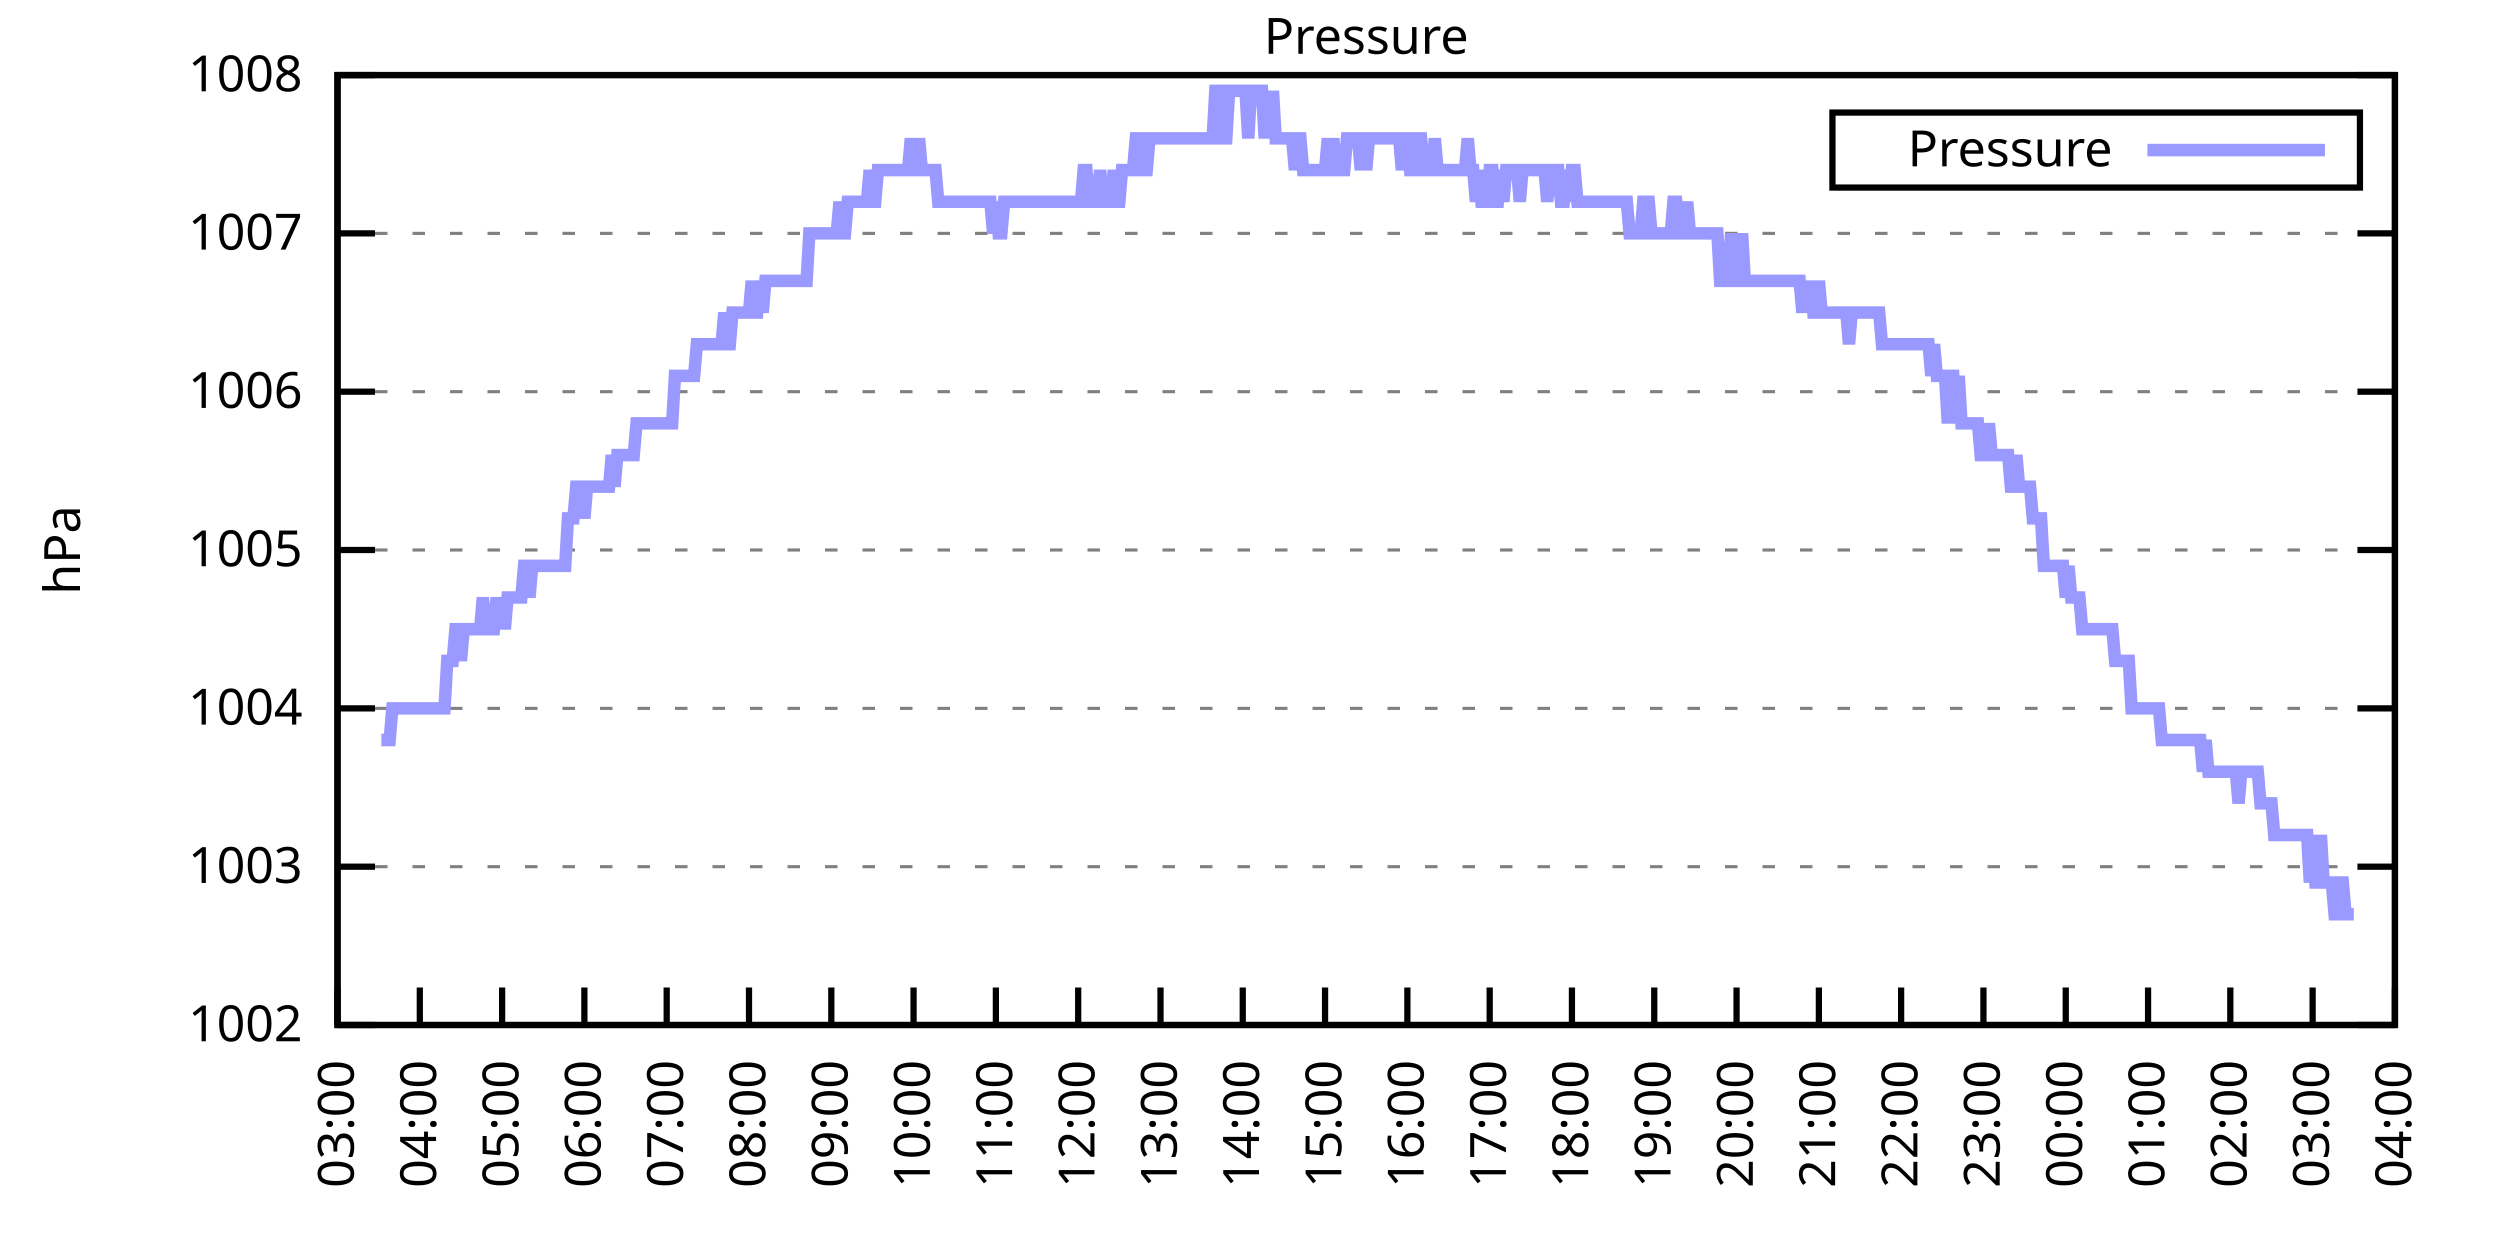
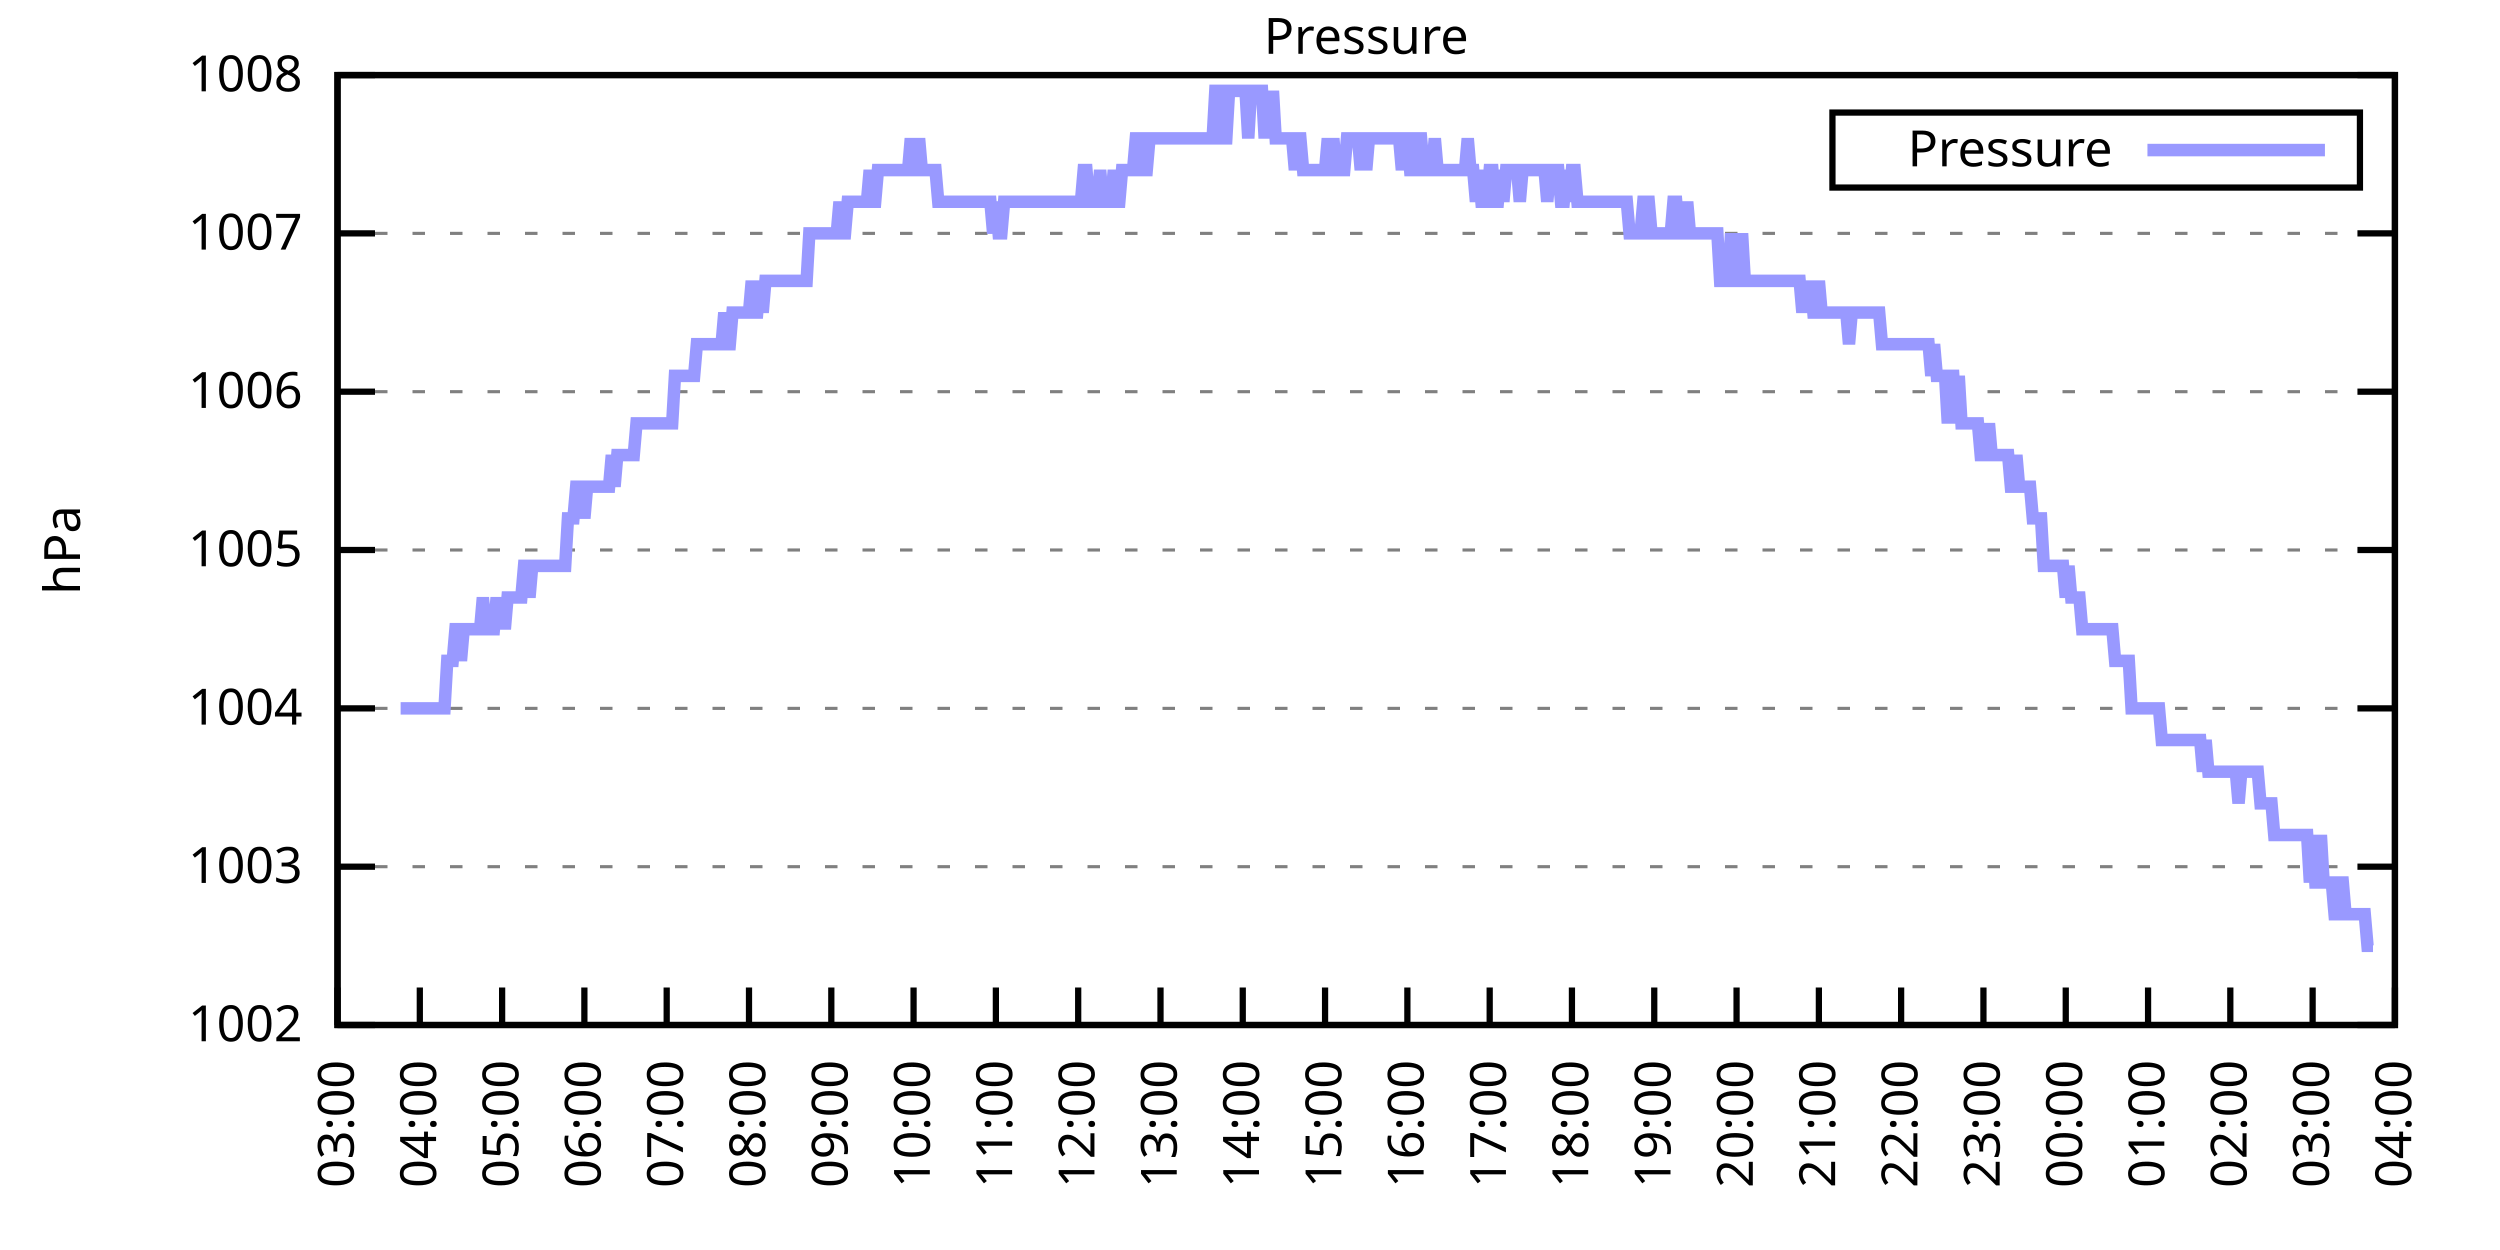
<svg xmlns="http://www.w3.org/2000/svg" xmlns:xlink="http://www.w3.org/1999/xlink" width="400" height="200" viewBox="0 0 400 200">
  <g id="gnuplot_canvas">
    <rect x="0" y="0" width="400" height="200" fill="none" />
    <defs>
      <circle id="gpDot" r="0.5" stroke-width="0.5" stroke="currentColor" />
      <path id="gpPt0" stroke-width="0.333" stroke="currentColor" d="M-1,0 h2 M0,-1 v2" />
      <path id="gpPt1" stroke-width="0.333" stroke="currentColor" d="M-1,-1 L1,1 M1,-1 L-1,1" />
      <path id="gpPt2" stroke-width="0.333" stroke="currentColor" d="M-1,0 L1,0 M0,-1 L0,1 M-1,-1 L1,1 M-1,1 L1,-1" />
      <rect id="gpPt3" stroke-width="0.333" stroke="currentColor" x="-1" y="-1" width="2" height="2" />
      <rect id="gpPt4" stroke-width="0.333" stroke="currentColor" fill="currentColor" x="-1" y="-1" width="2" height="2" />
      <circle id="gpPt5" stroke-width="0.333" stroke="currentColor" cx="0" cy="0" r="1" />
      <use xlink:href="#gpPt5" id="gpPt6" fill="currentColor" stroke="none" />
      <path id="gpPt7" stroke-width="0.333" stroke="currentColor" d="M0,-1.33 L-1.33,0.67 L1.33,0.67 z" />
      <use xlink:href="#gpPt7" id="gpPt8" fill="currentColor" stroke="none" />
      <use xlink:href="#gpPt7" id="gpPt9" stroke="currentColor" transform="rotate(180)" />
      <use xlink:href="#gpPt9" id="gpPt10" fill="currentColor" stroke="none" />
      <use xlink:href="#gpPt3" id="gpPt11" stroke="currentColor" transform="rotate(45)" />
      <use xlink:href="#gpPt11" id="gpPt12" fill="currentColor" stroke="none" />
      <path id="gpPt13" stroke-width="0.333" stroke="currentColor" d="M0,1.330 L1.265,0.411 L0.782,-1.067 L-0.782,-1.076 L-1.265,0.411 z" />
      <use xlink:href="#gpPt13" id="gpPt14" fill="currentColor" stroke="none" />
      <filter id="textbox" filterUnits="objectBoundingBox" x="0" y="0" height="1" width="1">
        <feFlood flood-color="white" flood-opacity="1" result="bgnd" />
        <feComposite in="SourceGraphic" in2="bgnd" operator="atop" />
      </filter>
      <filter id="greybox" filterUnits="objectBoundingBox" x="0" y="0" height="1" width="1">
        <feFlood flood-color="lightgrey" flood-opacity="1" result="grey" />
        <feComposite in="SourceGraphic" in2="grey" operator="atop" />
      </filter>
    </defs>
    <g fill="none" color="white" stroke="currentColor" stroke-width="1.00" stroke-linecap="butt" stroke-linejoin="miter">
</g>
    <g fill="none" color="black" stroke="currentColor" stroke-width="1.00" stroke-linecap="butt" stroke-linejoin="miter">
      <g stroke="none" shape-rendering="crispEdges">
        <polygon fill="rgb(255, 255, 255)" points="54.00,164.00 383.18,164.00 383.18,12.02 54.00,12.02 " />
      </g>
    </g>
    <g fill="none" color="black" stroke="currentColor" stroke-width="1.00" stroke-linecap="butt" stroke-linejoin="miter">
</g>
    <g fill="none" color="black" stroke="black" stroke-width="0.50" stroke-linecap="butt" stroke-linejoin="miter">
</g>
    <g fill="none" color="gray" stroke="currentColor" stroke-width="0.50" stroke-linecap="butt" stroke-linejoin="miter">
      <path stroke="gray" stroke-dasharray="2,4" class="gridline" d="M54.00,164.00 L383.19,164.00  " />
    </g>
    <g fill="none" color="gray" stroke="gray" stroke-width="1.00" stroke-linecap="butt" stroke-linejoin="miter">
</g>
    <g fill="none" color="black" stroke="currentColor" stroke-width="1.00" stroke-linecap="butt" stroke-linejoin="miter">
      <path stroke="black" d="M54.00,164.00 L60.00,164.00 M383.19,164.00 L377.19,164.00  " />
      <g transform="translate(48.40,166.60)" stroke="none" fill="black" font-family="Sans" font-size="8.00" text-anchor="end">
        <text>
          <tspan font-family="Sans"> 1002</tspan>
        </text>
      </g>
    </g>
    <g fill="none" color="black" stroke="currentColor" stroke-width="1.00" stroke-linecap="butt" stroke-linejoin="miter">
</g>
    <g fill="none" color="black" stroke="black" stroke-width="0.50" stroke-linecap="butt" stroke-linejoin="miter">
</g>
    <g fill="none" color="gray" stroke="currentColor" stroke-width="0.50" stroke-linecap="butt" stroke-linejoin="miter">
      <path stroke="gray" stroke-dasharray="2,4" class="gridline" d="M54.00,138.67 L383.19,138.67  " />
    </g>
    <g fill="none" color="gray" stroke="gray" stroke-width="1.00" stroke-linecap="butt" stroke-linejoin="miter">
</g>
    <g fill="none" color="black" stroke="currentColor" stroke-width="1.00" stroke-linecap="butt" stroke-linejoin="miter">
      <path stroke="black" d="M54.00,138.67 L60.00,138.67 M383.19,138.67 L377.19,138.67  " />
      <g transform="translate(48.40,141.27)" stroke="none" fill="black" font-family="Sans" font-size="8.00" text-anchor="end">
        <text>
          <tspan font-family="Sans"> 1003</tspan>
        </text>
      </g>
    </g>
    <g fill="none" color="black" stroke="currentColor" stroke-width="1.00" stroke-linecap="butt" stroke-linejoin="miter">
</g>
    <g fill="none" color="black" stroke="black" stroke-width="0.50" stroke-linecap="butt" stroke-linejoin="miter">
</g>
    <g fill="none" color="gray" stroke="currentColor" stroke-width="0.50" stroke-linecap="butt" stroke-linejoin="miter">
      <path stroke="gray" stroke-dasharray="2,4" class="gridline" d="M54.00,113.34 L383.19,113.34  " />
    </g>
    <g fill="none" color="gray" stroke="gray" stroke-width="1.00" stroke-linecap="butt" stroke-linejoin="miter">
</g>
    <g fill="none" color="black" stroke="currentColor" stroke-width="1.00" stroke-linecap="butt" stroke-linejoin="miter">
      <path stroke="black" d="M54.00,113.34 L60.00,113.34 M383.19,113.34 L377.19,113.34  " />
      <g transform="translate(48.40,115.94)" stroke="none" fill="black" font-family="Sans" font-size="8.00" text-anchor="end">
        <text>
          <tspan font-family="Sans"> 1004</tspan>
        </text>
      </g>
    </g>
    <g fill="none" color="black" stroke="currentColor" stroke-width="1.00" stroke-linecap="butt" stroke-linejoin="miter">
</g>
    <g fill="none" color="black" stroke="black" stroke-width="0.50" stroke-linecap="butt" stroke-linejoin="miter">
</g>
    <g fill="none" color="gray" stroke="currentColor" stroke-width="0.50" stroke-linecap="butt" stroke-linejoin="miter">
      <path stroke="gray" stroke-dasharray="2,4" class="gridline" d="M54.00,88.00 L383.19,88.00  " />
    </g>
    <g fill="none" color="gray" stroke="gray" stroke-width="1.00" stroke-linecap="butt" stroke-linejoin="miter">
</g>
    <g fill="none" color="black" stroke="currentColor" stroke-width="1.00" stroke-linecap="butt" stroke-linejoin="miter">
      <path stroke="black" d="M54.00,88.00 L60.00,88.00 M383.19,88.00 L377.19,88.00  " />
      <g transform="translate(48.40,90.60)" stroke="none" fill="black" font-family="Sans" font-size="8.00" text-anchor="end">
        <text>
          <tspan font-family="Sans"> 1005</tspan>
        </text>
      </g>
    </g>
    <g fill="none" color="black" stroke="currentColor" stroke-width="1.00" stroke-linecap="butt" stroke-linejoin="miter">
</g>
    <g fill="none" color="black" stroke="black" stroke-width="0.50" stroke-linecap="butt" stroke-linejoin="miter">
</g>
    <g fill="none" color="gray" stroke="currentColor" stroke-width="0.50" stroke-linecap="butt" stroke-linejoin="miter">
      <path stroke="gray" stroke-dasharray="2,4" class="gridline" d="M54.00,62.67 L383.19,62.67  " />
    </g>
    <g fill="none" color="gray" stroke="gray" stroke-width="1.00" stroke-linecap="butt" stroke-linejoin="miter">
</g>
    <g fill="none" color="black" stroke="currentColor" stroke-width="1.00" stroke-linecap="butt" stroke-linejoin="miter">
      <path stroke="black" d="M54.00,62.67 L60.00,62.67 M383.19,62.67 L377.19,62.67  " />
      <g transform="translate(48.40,65.27)" stroke="none" fill="black" font-family="Sans" font-size="8.00" text-anchor="end">
        <text>
          <tspan font-family="Sans"> 1006</tspan>
        </text>
      </g>
    </g>
    <g fill="none" color="black" stroke="currentColor" stroke-width="1.00" stroke-linecap="butt" stroke-linejoin="miter">
</g>
    <g fill="none" color="black" stroke="black" stroke-width="0.50" stroke-linecap="butt" stroke-linejoin="miter">
</g>
    <g fill="none" color="gray" stroke="currentColor" stroke-width="0.50" stroke-linecap="butt" stroke-linejoin="miter">
      <path stroke="gray" stroke-dasharray="2,4" class="gridline" d="M54.00,37.34 L383.19,37.34  " />
    </g>
    <g fill="none" color="gray" stroke="gray" stroke-width="1.00" stroke-linecap="butt" stroke-linejoin="miter">
</g>
    <g fill="none" color="black" stroke="currentColor" stroke-width="1.00" stroke-linecap="butt" stroke-linejoin="miter">
      <path stroke="black" d="M54.00,37.34 L60.00,37.34 M383.19,37.34 L377.19,37.34  " />
      <g transform="translate(48.40,39.94)" stroke="none" fill="black" font-family="Sans" font-size="8.00" text-anchor="end">
        <text>
          <tspan font-family="Sans"> 1007</tspan>
        </text>
      </g>
    </g>
    <g fill="none" color="black" stroke="currentColor" stroke-width="1.00" stroke-linecap="butt" stroke-linejoin="miter">
</g>
    <g fill="none" color="black" stroke="black" stroke-width="0.50" stroke-linecap="butt" stroke-linejoin="miter">
</g>
    <g fill="none" color="gray" stroke="currentColor" stroke-width="0.50" stroke-linecap="butt" stroke-linejoin="miter">
      <path stroke="gray" stroke-dasharray="2,4" class="gridline" d="M54.00,12.01 L383.19,12.01  " />
    </g>
    <g fill="none" color="gray" stroke="gray" stroke-width="1.00" stroke-linecap="butt" stroke-linejoin="miter">
</g>
    <g fill="none" color="black" stroke="currentColor" stroke-width="1.00" stroke-linecap="butt" stroke-linejoin="miter">
      <path stroke="black" d="M54.00,12.01 L60.00,12.01 M383.19,12.01 L377.19,12.01  " />
      <g transform="translate(48.40,14.61)" stroke="none" fill="black" font-family="Sans" font-size="8.00" text-anchor="end">
        <text>
          <tspan font-family="Sans"> 1008</tspan>
        </text>
      </g>
    </g>
    <g fill="none" color="black" stroke="currentColor" stroke-width="1.00" stroke-linecap="butt" stroke-linejoin="miter">
      <path stroke="black" d="M54.00,164.00 L54.00,158.00  " />
      <g transform="translate(56.60,169.60) rotate(270.00)" stroke="none" fill="black" font-family="Sans" font-size="8.00" text-anchor="end">
        <text>
          <tspan font-family="Sans">03:00</tspan>
        </text>
      </g>
    </g>
    <g fill="none" color="black" stroke="currentColor" stroke-width="1.00" stroke-linecap="butt" stroke-linejoin="miter">
      <path stroke="black" d="M67.17,164.00 L67.17,158.00  " />
      <g transform="translate(69.77,169.60) rotate(270.00)" stroke="none" fill="black" font-family="Sans" font-size="8.00" text-anchor="end">
        <text>
          <tspan font-family="Sans">04:00</tspan>
        </text>
      </g>
    </g>
    <g fill="none" color="black" stroke="currentColor" stroke-width="1.00" stroke-linecap="butt" stroke-linejoin="miter">
      <path stroke="black" d="M80.34,164.00 L80.34,158.00  " />
      <g transform="translate(82.94,169.60) rotate(270.00)" stroke="none" fill="black" font-family="Sans" font-size="8.00" text-anchor="end">
        <text>
          <tspan font-family="Sans">05:00</tspan>
        </text>
      </g>
    </g>
    <g fill="none" color="black" stroke="currentColor" stroke-width="1.00" stroke-linecap="butt" stroke-linejoin="miter">
      <path stroke="black" d="M93.50,164.00 L93.50,158.00  " />
      <g transform="translate(96.10,169.60) rotate(270.00)" stroke="none" fill="black" font-family="Sans" font-size="8.00" text-anchor="end">
        <text>
          <tspan font-family="Sans">06:00</tspan>
        </text>
      </g>
    </g>
    <g fill="none" color="black" stroke="currentColor" stroke-width="1.00" stroke-linecap="butt" stroke-linejoin="miter">
      <path stroke="black" d="M106.67,164.00 L106.67,158.00  " />
      <g transform="translate(109.27,169.60) rotate(270.00)" stroke="none" fill="black" font-family="Sans" font-size="8.00" text-anchor="end">
        <text>
          <tspan font-family="Sans">07:00</tspan>
        </text>
      </g>
    </g>
    <g fill="none" color="black" stroke="currentColor" stroke-width="1.00" stroke-linecap="butt" stroke-linejoin="miter">
      <path stroke="black" d="M119.84,164.00 L119.84,158.00  " />
      <g transform="translate(122.44,169.60) rotate(270.00)" stroke="none" fill="black" font-family="Sans" font-size="8.00" text-anchor="end">
        <text>
          <tspan font-family="Sans">08:00</tspan>
        </text>
      </g>
    </g>
    <g fill="none" color="black" stroke="currentColor" stroke-width="1.00" stroke-linecap="butt" stroke-linejoin="miter">
      <path stroke="black" d="M133.01,164.00 L133.01,158.00  " />
      <g transform="translate(135.61,169.60) rotate(270.00)" stroke="none" fill="black" font-family="Sans" font-size="8.00" text-anchor="end">
        <text>
          <tspan font-family="Sans">09:00</tspan>
        </text>
      </g>
    </g>
    <g fill="none" color="black" stroke="currentColor" stroke-width="1.00" stroke-linecap="butt" stroke-linejoin="miter">
      <path stroke="black" d="M146.17,164.00 L146.17,158.00  " />
      <g transform="translate(148.77,169.60) rotate(270.00)" stroke="none" fill="black" font-family="Sans" font-size="8.00" text-anchor="end">
        <text>
          <tspan font-family="Sans">10:00</tspan>
        </text>
      </g>
    </g>
    <g fill="none" color="black" stroke="currentColor" stroke-width="1.00" stroke-linecap="butt" stroke-linejoin="miter">
      <path stroke="black" d="M159.34,164.00 L159.34,158.00  " />
      <g transform="translate(161.94,169.60) rotate(270.00)" stroke="none" fill="black" font-family="Sans" font-size="8.00" text-anchor="end">
        <text>
          <tspan font-family="Sans">11:00</tspan>
        </text>
      </g>
    </g>
    <g fill="none" color="black" stroke="currentColor" stroke-width="1.00" stroke-linecap="butt" stroke-linejoin="miter">
      <path stroke="black" d="M172.51,164.00 L172.51,158.00  " />
      <g transform="translate(175.11,169.60) rotate(270.00)" stroke="none" fill="black" font-family="Sans" font-size="8.00" text-anchor="end">
        <text>
          <tspan font-family="Sans">12:00</tspan>
        </text>
      </g>
    </g>
    <g fill="none" color="black" stroke="currentColor" stroke-width="1.00" stroke-linecap="butt" stroke-linejoin="miter">
      <path stroke="black" d="M185.68,164.00 L185.68,158.00  " />
      <g transform="translate(188.28,169.60) rotate(270.00)" stroke="none" fill="black" font-family="Sans" font-size="8.00" text-anchor="end">
        <text>
          <tspan font-family="Sans">13:00</tspan>
        </text>
      </g>
    </g>
    <g fill="none" color="black" stroke="currentColor" stroke-width="1.00" stroke-linecap="butt" stroke-linejoin="miter">
      <path stroke="black" d="M198.84,164.00 L198.84,158.00  " />
      <g transform="translate(201.44,169.60) rotate(270.00)" stroke="none" fill="black" font-family="Sans" font-size="8.00" text-anchor="end">
        <text>
          <tspan font-family="Sans">14:00</tspan>
        </text>
      </g>
    </g>
    <g fill="none" color="black" stroke="currentColor" stroke-width="1.00" stroke-linecap="butt" stroke-linejoin="miter">
      <path stroke="black" d="M212.01,164.00 L212.01,158.00  " />
      <g transform="translate(214.61,169.60) rotate(270.00)" stroke="none" fill="black" font-family="Sans" font-size="8.00" text-anchor="end">
        <text>
          <tspan font-family="Sans">15:00</tspan>
        </text>
      </g>
    </g>
    <g fill="none" color="black" stroke="currentColor" stroke-width="1.00" stroke-linecap="butt" stroke-linejoin="miter">
      <path stroke="black" d="M225.18,164.00 L225.18,158.00  " />
      <g transform="translate(227.78,169.60) rotate(270.00)" stroke="none" fill="black" font-family="Sans" font-size="8.00" text-anchor="end">
        <text>
          <tspan font-family="Sans">16:00</tspan>
        </text>
      </g>
    </g>
    <g fill="none" color="black" stroke="currentColor" stroke-width="1.00" stroke-linecap="butt" stroke-linejoin="miter">
      <path stroke="black" d="M238.35,164.00 L238.35,158.00  " />
      <g transform="translate(240.95,169.60) rotate(270.00)" stroke="none" fill="black" font-family="Sans" font-size="8.00" text-anchor="end">
        <text>
          <tspan font-family="Sans">17:00</tspan>
        </text>
      </g>
    </g>
    <g fill="none" color="black" stroke="currentColor" stroke-width="1.00" stroke-linecap="butt" stroke-linejoin="miter">
      <path stroke="black" d="M251.51,164.00 L251.51,158.00  " />
      <g transform="translate(254.11,169.60) rotate(270.00)" stroke="none" fill="black" font-family="Sans" font-size="8.00" text-anchor="end">
        <text>
          <tspan font-family="Sans">18:00</tspan>
        </text>
      </g>
    </g>
    <g fill="none" color="black" stroke="currentColor" stroke-width="1.00" stroke-linecap="butt" stroke-linejoin="miter">
      <path stroke="black" d="M264.68,164.00 L264.68,158.00  " />
      <g transform="translate(267.28,169.60) rotate(270.00)" stroke="none" fill="black" font-family="Sans" font-size="8.00" text-anchor="end">
        <text>
          <tspan font-family="Sans">19:00</tspan>
        </text>
      </g>
    </g>
    <g fill="none" color="black" stroke="currentColor" stroke-width="1.00" stroke-linecap="butt" stroke-linejoin="miter">
      <path stroke="black" d="M277.85,164.00 L277.85,158.00  " />
      <g transform="translate(280.45,169.60) rotate(270.00)" stroke="none" fill="black" font-family="Sans" font-size="8.00" text-anchor="end">
        <text>
          <tspan font-family="Sans">20:00</tspan>
        </text>
      </g>
    </g>
    <g fill="none" color="black" stroke="currentColor" stroke-width="1.00" stroke-linecap="butt" stroke-linejoin="miter">
      <path stroke="black" d="M291.02,164.00 L291.02,158.00  " />
      <g transform="translate(293.62,169.60) rotate(270.00)" stroke="none" fill="black" font-family="Sans" font-size="8.00" text-anchor="end">
        <text>
          <tspan font-family="Sans">21:00</tspan>
        </text>
      </g>
    </g>
    <g fill="none" color="black" stroke="currentColor" stroke-width="1.00" stroke-linecap="butt" stroke-linejoin="miter">
      <path stroke="black" d="M304.18,164.00 L304.18,158.00  " />
      <g transform="translate(306.78,169.60) rotate(270.00)" stroke="none" fill="black" font-family="Sans" font-size="8.00" text-anchor="end">
        <text>
          <tspan font-family="Sans">22:00</tspan>
        </text>
      </g>
    </g>
    <g fill="none" color="black" stroke="currentColor" stroke-width="1.00" stroke-linecap="butt" stroke-linejoin="miter">
      <path stroke="black" d="M317.35,164.00 L317.35,158.00  " />
      <g transform="translate(319.95,169.60) rotate(270.00)" stroke="none" fill="black" font-family="Sans" font-size="8.00" text-anchor="end">
        <text>
          <tspan font-family="Sans">23:00</tspan>
        </text>
      </g>
    </g>
    <g fill="none" color="black" stroke="currentColor" stroke-width="1.00" stroke-linecap="butt" stroke-linejoin="miter">
      <path stroke="black" d="M330.52,164.00 L330.52,158.00  " />
      <g transform="translate(333.12,169.60) rotate(270.00)" stroke="none" fill="black" font-family="Sans" font-size="8.00" text-anchor="end">
        <text>
          <tspan font-family="Sans">00:00</tspan>
        </text>
      </g>
    </g>
    <g fill="none" color="black" stroke="currentColor" stroke-width="1.00" stroke-linecap="butt" stroke-linejoin="miter">
      <path stroke="black" d="M343.69,164.00 L343.69,158.00  " />
      <g transform="translate(346.29,169.60) rotate(270.00)" stroke="none" fill="black" font-family="Sans" font-size="8.00" text-anchor="end">
        <text>
          <tspan font-family="Sans">01:00</tspan>
        </text>
      </g>
    </g>
    <g fill="none" color="black" stroke="currentColor" stroke-width="1.00" stroke-linecap="butt" stroke-linejoin="miter">
      <path stroke="black" d="M356.85,164.00 L356.85,158.00  " />
      <g transform="translate(359.45,169.60) rotate(270.00)" stroke="none" fill="black" font-family="Sans" font-size="8.00" text-anchor="end">
        <text>
          <tspan font-family="Sans">02:00</tspan>
        </text>
      </g>
    </g>
    <g fill="none" color="black" stroke="currentColor" stroke-width="1.00" stroke-linecap="butt" stroke-linejoin="miter">
      <path stroke="black" d="M370.02,164.00 L370.02,158.00  " />
      <g transform="translate(372.62,169.60) rotate(270.00)" stroke="none" fill="black" font-family="Sans" font-size="8.00" text-anchor="end">
        <text>
          <tspan font-family="Sans">03:00</tspan>
        </text>
      </g>
    </g>
    <g fill="none" color="black" stroke="currentColor" stroke-width="1.00" stroke-linecap="butt" stroke-linejoin="miter">
      <path stroke="black" d="M383.19,164.00 L383.19,158.00  " />
      <g transform="translate(385.79,169.60) rotate(270.00)" stroke="none" fill="black" font-family="Sans" font-size="8.00" text-anchor="end">
        <text>
          <tspan font-family="Sans">04:00</tspan>
        </text>
      </g>
    </g>
    <g fill="none" color="black" stroke="currentColor" stroke-width="1.00" stroke-linecap="butt" stroke-linejoin="miter">
</g>
    <g fill="none" color="black" stroke="currentColor" stroke-width="1.00" stroke-linecap="butt" stroke-linejoin="miter">
      <path stroke="black" d="M54.00,12.01 L54.00,164.00 L383.19,164.00 L383.19,12.01 L54.00,12.01 Z  " />
    </g>
    <g fill="none" color="black" stroke="currentColor" stroke-width="1.00" stroke-linecap="butt" stroke-linejoin="miter">
</g>
    <g fill="none" color="black" stroke="currentColor" stroke-width="1.00" stroke-linecap="butt" stroke-linejoin="miter">
      <path stroke="black" d="M293.19,30.01 L293.19,18.01 L377.59,18.01 L377.59,30.01 L293.19,30.01 Z  " />
    </g>
    <g id="Pressure_plot_1">
      <g fill="none" color="white" stroke="black" stroke-width="2.00" stroke-linecap="butt" stroke-linejoin="miter">
</g>
      <g fill="none" color="black" stroke="currentColor" stroke-width="2.00" stroke-linecap="butt" stroke-linejoin="miter">
        <g transform="translate(337.99,26.61)" stroke="none" fill="black" font-family="Sans" font-size="8.00" text-anchor="end">
          <text>
            <tspan font-family="Sans">Pressure</tspan>
          </text>
        </g>
      </g>
      <g fill="none" color="black" stroke="currentColor" stroke-width="2.00" stroke-linecap="butt" stroke-linejoin="miter">
-         <path stroke="rgb(153, 153, 255)" d="M343.59,24.01 L371.99,24.01 M61.02,118.40 L61.46,118.40 L61.90,118.40 L62.34,118.40 L62.78,113.34 L63.22,113.34   L63.66,113.34 L64.10,113.34 L64.53,113.34 L64.97,113.34 L65.41,113.34 L65.85,113.34 L66.29,113.34 L66.73,113.34   L67.17,113.34 L67.61,113.34 L68.05,113.34 L68.48,113.34 L68.92,113.34 L69.36,113.34 L69.80,113.34 L70.24,113.34   L70.68,113.34 L71.12,113.34 L71.56,105.74 L72.00,105.74 L72.43,105.74 L72.87,100.67 L73.31,100.67 L73.75,105.74   L74.19,100.67 L74.63,100.67 L75.07,100.67 L75.51,100.67 L75.95,100.67 L76.38,100.67 L76.82,100.67 L77.26,95.60   L77.70,100.67 L78.14,100.67 L78.58,100.67 L79.02,100.67 L79.46,95.60 L79.90,100.67 L80.34,95.60 L80.77,100.67   L81.21,95.60 L81.65,95.60 L82.09,95.60 L82.53,95.60 L82.97,95.60 L83.41,95.60 L83.85,90.54 L84.29,90.54   L84.72,95.60 L85.16,90.54 L85.60,90.54 L86.04,90.54 L86.48,90.54 L86.92,90.54 L87.36,90.54 L87.80,90.54   L88.24,90.54 L88.67,90.54 L89.11,90.54 L89.55,90.54 L89.99,90.54 L90.43,90.54 L90.87,82.94 L91.31,82.94   L91.75,82.94 L92.19,77.87 L92.62,77.87 L93.06,77.87 L93.50,82.94 L93.94,77.87 L94.38,77.87 L94.82,77.87   L95.26,77.87 L95.70,77.87 L96.14,77.87 L96.58,77.87 L97.01,77.87 L97.45,77.87 L97.89,72.81 L98.33,77.87   L98.77,72.81 L99.21,72.81 L99.65,72.81 L100.09,72.81 L100.53,72.81 L100.96,72.81 L101.40,72.81 L101.84,67.74   L102.28,67.74 L102.72,67.74 L103.16,67.74 L103.60,67.74 L104.04,67.74 L104.48,67.74 L104.91,67.74 L105.35,67.74   L105.79,67.74 L106.23,67.74 L106.67,67.74 L107.11,67.74 L107.55,67.74 L107.99,60.14 L108.43,60.14 L108.87,60.14   L109.30,60.14 L109.74,60.14 L110.18,60.14 L110.62,60.14 L111.06,60.14 L111.50,55.07 L111.94,55.07 L112.38,55.07   L112.82,55.07 L113.25,55.07 L113.69,55.07 L114.13,55.07 L114.57,55.07 L115.01,55.07 L115.45,55.07 L115.89,50.01   L116.33,55.07 L116.77,55.07 L117.20,50.01 L117.64,50.01 L118.08,50.01 L118.52,50.01 L118.96,50.01 L119.40,50.01   L119.84,50.01 L120.28,44.94 L120.72,50.01 L121.15,50.01 L121.59,44.94 L122.03,50.01 L122.47,44.94 L122.91,44.94   L123.35,44.94 L123.79,44.94 L124.23,44.94 L124.67,44.94 L125.11,44.94 L125.54,44.94 L125.98,44.94 L126.42,44.94   L126.86,44.94 L127.30,44.94 L127.74,44.94 L128.18,44.94 L128.62,44.94 L129.06,44.94 L129.49,37.34 L129.93,37.34   L130.37,37.34 L130.81,37.34 L131.25,37.34 L131.69,37.34 L132.13,37.34 L132.57,37.34 L133.01,37.34 L133.44,37.34   L133.88,37.34 L134.32,32.28 L134.76,37.34 L135.20,37.34 L135.64,32.28 L136.08,32.28 L136.52,32.28 L136.96,32.28   L137.39,32.28 L137.83,32.28 L138.27,32.28 L138.71,32.28 L139.15,27.21 L139.59,32.28 L140.03,32.28 L140.47,27.21   L140.91,27.21 L141.35,27.21 L141.78,27.21 L142.22,27.21 L142.66,27.21 L143.10,27.21 L143.54,27.21 L143.98,27.21   L144.42,27.21 L144.86,27.21 L145.30,27.21 L145.73,22.14 L146.17,27.21 L146.61,27.21 L147.05,22.14 L147.49,27.21   L147.93,27.21 L148.37,27.21 L148.81,27.21 L149.25,27.21 L149.68,27.21 L150.12,32.28 L150.56,32.28 L151.00,32.28   L151.44,32.28 L151.88,32.28 L152.32,32.28 L152.76,32.28 L153.20,32.28 L153.63,32.28 L154.07,32.28 L154.51,32.28   L154.95,32.28 L155.39,32.28 L155.83,32.28 L156.27,32.28 L156.71,32.28 L157.15,32.28 L157.59,32.28 L158.02,32.28   L158.46,32.28 L158.90,37.34 L159.34,32.28 L159.78,37.34 L160.22,37.34 L160.66,32.28 L161.10,32.28 L161.54,32.28   L161.97,32.28 L162.41,32.28 L162.85,32.28 L163.29,32.28 L163.73,32.28 L164.17,32.28 L164.61,32.28 L165.05,32.28   L165.49,32.28 L165.92,32.28 L166.36,32.28 L166.80,32.28 L167.24,32.28 L167.68,32.28 L168.12,32.28 L168.56,32.28   L169.00,32.28 L169.44,32.28 L169.87,32.28 L170.31,32.28 L170.75,32.28 L171.19,32.28 L171.63,32.28 L172.07,32.28   L172.51,32.28 L172.95,32.28 L173.39,27.21 L173.83,27.21 L174.26,32.28 L174.70,32.28 L175.14,32.28 L175.58,32.28   L176.02,27.21 L176.46,32.28 L176.90,32.28 L177.34,32.28 L177.78,32.28 L178.21,27.21 L178.65,32.28 L179.09,32.28   L179.53,27.21 L179.97,27.21 L180.41,27.21 L180.85,27.21 L181.29,27.21 L181.73,22.14 L182.16,22.14 L182.60,22.14   L183.04,27.21 L183.48,27.21 L183.92,22.14 L184.36,22.14 L184.80,22.14 L185.24,22.14 L185.68,22.14 L186.11,22.14   L186.55,22.14 L186.99,22.14 L187.43,22.14 L187.87,22.14 L188.31,22.14 L188.75,22.14 L189.19,22.14 L189.63,22.14   L190.07,22.14 L190.50,22.14 L190.94,22.14 L191.38,22.14 L191.82,22.14 L192.26,22.14 L192.70,22.14 L193.14,22.14   L193.58,22.14 L194.02,22.14 L194.45,14.54 L194.89,14.54 L195.33,22.14 L195.77,22.14 L196.21,22.14 L196.65,14.54   L197.09,14.54 L197.53,14.54 L197.97,14.54 L198.40,14.54 L198.84,14.54 L199.28,14.54 L199.72,22.14 L200.16,14.54   L200.60,14.54 L201.04,14.54 L201.48,14.54 L201.92,14.54 L202.35,22.14 L202.79,14.54 L203.23,22.14 L203.67,14.54   L204.11,22.14 L204.55,22.14 L204.99,22.14 L205.43,22.14 L205.87,22.14 L206.31,22.14 L206.74,22.14 L207.18,27.21   L207.62,22.14 L208.06,22.14 L208.50,27.21 L208.94,27.21 L209.38,27.21 L209.82,27.21 L210.26,27.21 L210.69,27.21   L211.13,27.21 L211.57,27.21 L212.01,27.21 L212.45,22.14 L212.89,27.21 L213.33,22.14 L213.77,27.21 L214.21,27.21   L214.64,27.21 L215.08,27.21 L215.52,22.14 L215.96,22.14 L216.40,22.14 L216.84,22.14 L217.28,22.14 L217.72,27.21   L218.16,22.14 L218.60,27.21 L219.03,22.14 L219.47,22.14 L219.91,22.14 L220.35,22.14 L220.79,22.14 L221.23,22.14   L221.67,22.14 L222.11,22.14 L222.55,22.14 L222.98,22.14 L223.42,22.14 L223.86,22.14 L224.30,27.21 L224.74,22.14   L225.18,22.14 L225.62,27.21 L226.06,27.21 L226.50,27.21 L226.93,22.14 L227.37,22.14 L227.81,27.21 L228.25,27.21   L228.69,27.21 L229.13,27.21 L229.57,22.14 L230.01,27.21 L230.45,27.21 L230.88,27.21 L231.32,27.21 L231.76,27.21   L232.20,27.21 L232.64,27.21 L233.08,27.21 L233.52,27.21 L233.96,27.21 L234.40,27.21 L234.84,22.14 L235.27,27.21   L235.71,27.21 L236.15,32.28 L236.59,27.21 L237.03,32.28 L237.47,32.28 L237.91,32.28 L238.35,27.21 L238.79,27.21   L239.22,32.28 L239.66,32.28 L240.10,27.21 L240.54,32.28 L240.98,27.21 L241.42,27.21 L241.86,27.21 L242.30,27.21   L242.74,27.21 L243.17,32.28 L243.61,27.21 L244.05,27.21 L244.49,27.21 L244.93,27.21 L245.37,27.21 L245.81,27.21   L246.25,27.21 L246.69,27.21 L247.12,27.21 L247.56,32.28 L248.00,27.21 L248.44,27.21 L248.88,27.21 L249.32,27.21   L249.76,32.28 L250.20,32.28 L250.64,27.21 L251.08,32.28 L251.51,27.21 L251.95,27.21 L252.39,32.28 L252.83,32.28   L253.27,32.28 L253.71,32.28 L254.15,32.28 L254.59,32.28 L255.03,32.28 L255.46,32.28 L255.90,32.28 L256.34,32.28   L256.78,32.28 L257.22,32.28 L257.66,32.28 L258.10,32.28 L258.54,32.28 L258.98,32.28 L259.41,32.28 L259.85,32.28   L260.29,32.28 L260.73,37.34 L261.17,37.34 L261.61,37.34 L262.05,37.34 L262.49,37.34 L262.93,32.28 L263.36,32.28   L263.80,32.28 L264.24,37.34 L264.68,37.34 L265.12,37.34 L265.56,37.34 L266.00,37.34 L266.44,37.34 L266.88,37.34   L267.32,37.34 L267.75,32.28 L268.19,32.28 L268.63,37.34 L269.07,37.34 L269.51,37.34 L269.95,32.28 L270.39,37.34   L270.83,37.34 L271.27,37.34 L271.70,37.34 L272.14,37.34 L272.58,37.34 L273.02,37.34 L273.46,37.34 L273.90,37.34   L274.34,37.34 L274.78,37.34 L275.22,44.94 L275.65,44.94 L276.09,44.94 L276.53,44.94 L276.97,37.34 L277.41,44.94   L277.85,44.94 L278.29,44.94 L278.73,37.34 L279.17,44.94 L279.60,44.94 L280.04,44.94 L280.48,44.94 L280.92,44.94   L281.36,44.94 L281.80,44.94 L282.24,44.94 L282.68,44.94 L283.12,44.94 L283.56,44.94 L283.99,44.94 L284.43,44.94   L284.87,44.94 L285.31,44.94 L285.75,44.94 L286.19,44.94 L286.63,44.94 L287.07,44.94 L287.51,44.94 L287.94,44.94   L288.38,50.01 L288.82,44.94 L289.26,50.01 L289.70,44.94 L290.14,50.01 L290.58,50.01 L291.02,44.94 L291.46,50.01   L291.89,50.01 L292.33,50.01 L292.77,50.01 L293.21,50.01 L293.65,50.01 L294.09,50.01 L294.53,50.01 L294.97,50.01   L295.41,50.01 L295.84,55.07 L296.28,50.01 L296.72,50.01 L297.16,50.01 L297.60,50.01 L298.04,50.01 L298.48,50.01   L298.92,50.01 L299.36,50.01 L299.80,50.01 L300.23,50.01 L300.67,50.01 L301.11,55.07 L301.55,55.07 L301.99,55.07   L302.43,55.07 L302.87,55.07 L303.31,55.07 L303.75,55.07 L304.18,55.07 L304.62,55.07 L305.06,55.07 L305.50,55.07   L305.94,55.07 L306.38,55.07 L306.82,55.07 L307.26,55.07 L307.70,55.07 L308.13,55.07 L308.57,55.07 L309.01,60.14   L309.45,55.07 L309.89,60.14 L310.33,60.14 L310.77,60.14 L311.21,60.14 L311.65,67.74 L312.08,60.14 L312.52,60.14   L312.96,67.74 L313.40,60.14 L313.84,67.74 L314.28,67.74 L314.72,67.74 L315.16,67.74 L315.60,67.74 L316.04,67.74   L316.47,67.74 L316.91,72.81 L317.35,72.81 L317.79,72.81 L318.23,67.74 L318.67,72.81 L319.11,72.81 L319.55,72.81   L319.99,72.81 L320.42,72.81 L320.86,72.81 L321.30,72.81 L321.74,77.87 L322.18,77.87 L322.62,72.81 L323.06,77.87   L323.50,77.87 L323.94,77.87 L324.37,77.87 L324.81,77.87 L325.25,82.94 L325.69,82.94 L326.13,82.94 L326.57,82.94   L327.01,90.54 L327.45,90.54 L327.89,90.54 L328.33,90.54 L328.76,90.54 L329.20,90.54 L329.64,90.54 L330.08,90.54   L330.52,95.60 L330.96,90.54 L331.40,95.60 L331.84,95.60 L332.28,95.60 L332.71,95.60 L333.15,100.67 L333.59,100.67   L334.03,100.67 L334.47,100.67 L334.91,100.67 L335.35,100.67 L335.79,100.67 L336.23,100.67 L336.66,100.67 L337.10,100.67   L337.54,100.67 L337.98,100.67 L338.42,105.74 L338.86,105.74 L339.30,105.74 L339.74,105.74 L340.18,105.74 L340.61,105.74   L341.05,113.34 L341.49,113.34 L341.93,113.34 L342.37,113.34 L342.81,113.34 L343.25,113.34 L343.69,113.34 L344.13,113.34   L344.57,113.34 L345.00,113.34 L345.44,113.34 L345.88,118.40 L346.32,118.40 L346.76,118.40 L347.20,118.40 L347.64,118.40   L348.08,118.40 L348.52,118.40 L348.95,118.40 L349.39,118.40 L349.83,118.40 L350.27,118.40 L350.71,118.40 L351.15,118.40   L351.59,118.40 L352.03,118.40 L352.47,123.47 L352.90,118.40 L353.34,123.47 L353.78,123.47 L354.22,123.47 L354.66,123.47   L355.10,123.47 L355.54,123.47 L355.98,123.47 L356.42,123.47 L356.85,123.47 L357.29,123.47 L357.73,123.47 L358.17,128.54   L358.61,123.47 L359.05,123.47 L359.49,123.47 L359.93,123.47 L360.37,123.47 L360.81,123.47 L361.24,123.47 L361.68,128.54   L362.12,128.54 L362.56,128.54 L363.00,128.54 L363.44,128.54 L363.88,133.60 L364.32,133.60 L364.76,133.60 L365.19,133.60   L365.63,133.60 L366.07,133.60 L366.51,133.60 L366.95,133.60 L367.39,133.60 L367.83,133.60 L368.27,133.60 L368.71,133.60   L369.14,133.60 L369.58,141.20 L370.02,133.60 L370.46,141.20 L370.90,141.20 L371.34,133.60 L371.78,141.20 L372.22,141.20   L372.66,141.20 L373.09,141.20 L373.53,146.27 L373.97,146.27 L374.41,141.20 L374.85,141.20 L375.29,146.27 L375.73,146.27   L376.17,146.27 L376.61,146.27  " />
+         <path stroke="rgb(153, 153, 255)" d="M343.59,24.01 L371.99,24.01 M64.10,113.34 L64.53,113.34 L64.97,113.34 L65.41,113.34 L65.85,113.34 L66.29,113.34   L66.73,113.34 L67.17,113.34 L67.61,113.34 L68.05,113.34 L68.48,113.34 L68.92,113.34 L69.36,113.34 L69.80,113.34   L70.24,113.34 L70.68,113.34 L71.12,113.34 L71.56,105.74 L72.00,105.74 L72.43,105.74 L72.87,100.67 L73.31,100.67   L73.75,105.74 L74.19,100.67 L74.63,100.67 L75.07,100.67 L75.51,100.67 L75.95,100.67 L76.38,100.67 L76.82,100.67   L77.26,95.60 L77.70,100.67 L78.14,100.67 L78.58,100.67 L79.02,100.67 L79.46,95.60 L79.90,100.67 L80.34,95.60   L80.77,100.67 L81.21,95.60 L81.65,95.60 L82.09,95.60 L82.53,95.60 L82.97,95.60 L83.41,95.60 L83.85,90.54   L84.29,90.54 L84.72,95.60 L85.16,90.54 L85.60,90.54 L86.04,90.54 L86.48,90.54 L86.92,90.54 L87.36,90.54   L87.80,90.54 L88.24,90.54 L88.67,90.54 L89.11,90.54 L89.55,90.54 L89.99,90.54 L90.43,90.54 L90.87,82.94   L91.31,82.94 L91.75,82.94 L92.19,77.87 L92.62,77.87 L93.06,77.87 L93.50,82.94 L93.94,77.87 L94.38,77.87   L94.82,77.87 L95.26,77.87 L95.70,77.87 L96.14,77.87 L96.58,77.87 L97.01,77.87 L97.45,77.87 L97.89,72.81   L98.33,77.87 L98.77,72.81 L99.21,72.81 L99.65,72.81 L100.09,72.81 L100.53,72.81 L100.96,72.81 L101.40,72.81   L101.84,67.74 L102.28,67.74 L102.72,67.74 L103.16,67.74 L103.60,67.74 L104.04,67.74 L104.48,67.74 L104.91,67.74   L105.35,67.74 L105.79,67.74 L106.23,67.74 L106.67,67.74 L107.11,67.74 L107.55,67.74 L107.99,60.14 L108.43,60.14   L108.87,60.14 L109.30,60.14 L109.74,60.14 L110.18,60.14 L110.62,60.14 L111.06,60.14 L111.50,55.07 L111.94,55.07   L112.38,55.07 L112.82,55.07 L113.25,55.07 L113.69,55.07 L114.13,55.07 L114.57,55.07 L115.01,55.07 L115.45,55.07   L115.89,50.01 L116.33,55.07 L116.77,55.07 L117.20,50.01 L117.64,50.01 L118.08,50.01 L118.52,50.01 L118.96,50.01   L119.40,50.01 L119.84,50.01 L120.28,44.94 L120.72,50.01 L121.15,50.01 L121.59,44.94 L122.03,50.01 L122.47,44.94   L122.91,44.94 L123.35,44.94 L123.79,44.94 L124.23,44.94 L124.67,44.94 L125.11,44.94 L125.54,44.94 L125.98,44.94   L126.42,44.94 L126.86,44.94 L127.30,44.94 L127.74,44.94 L128.18,44.94 L128.62,44.94 L129.06,44.94 L129.49,37.34   L129.93,37.34 L130.37,37.34 L130.81,37.34 L131.25,37.34 L131.69,37.34 L132.13,37.34 L132.57,37.34 L133.01,37.34   L133.44,37.34 L133.88,37.34 L134.32,32.28 L134.76,37.34 L135.20,37.34 L135.64,32.28 L136.08,32.28 L136.52,32.28   L136.96,32.28 L137.39,32.28 L137.83,32.28 L138.27,32.28 L138.71,32.28 L139.15,27.21 L139.59,32.28 L140.03,32.28   L140.47,27.21 L140.91,27.21 L141.35,27.21 L141.78,27.21 L142.22,27.21 L142.66,27.21 L143.10,27.21 L143.54,27.21   L143.98,27.21 L144.42,27.21 L144.86,27.21 L145.30,27.21 L145.73,22.14 L146.17,27.21 L146.61,27.21 L147.05,22.14   L147.49,27.21 L147.93,27.21 L148.37,27.21 L148.81,27.21 L149.25,27.21 L149.68,27.21 L150.12,32.28 L150.56,32.28   L151.00,32.28 L151.44,32.28 L151.88,32.28 L152.32,32.28 L152.76,32.28 L153.20,32.28 L153.63,32.28 L154.07,32.28   L154.51,32.28 L154.95,32.28 L155.39,32.28 L155.83,32.28 L156.27,32.28 L156.71,32.28 L157.15,32.28 L157.59,32.28   L158.02,32.28 L158.46,32.28 L158.90,37.34 L159.34,32.28 L159.78,37.34 L160.22,37.34 L160.66,32.28 L161.10,32.28   L161.54,32.28 L161.97,32.28 L162.41,32.28 L162.85,32.28 L163.29,32.28 L163.73,32.28 L164.17,32.28 L164.61,32.28   L165.05,32.28 L165.49,32.28 L165.92,32.28 L166.36,32.28 L166.80,32.28 L167.24,32.28 L167.68,32.28 L168.12,32.28   L168.56,32.28 L169.00,32.28 L169.44,32.28 L169.87,32.28 L170.31,32.28 L170.75,32.28 L171.19,32.28 L171.63,32.28   L172.07,32.28 L172.51,32.28 L172.95,32.28 L173.39,27.21 L173.83,27.21 L174.26,32.28 L174.70,32.28 L175.14,32.28   L175.58,32.28 L176.02,27.21 L176.46,32.28 L176.90,32.28 L177.34,32.28 L177.78,32.28 L178.21,27.21 L178.65,32.28   L179.09,32.28 L179.53,27.21 L179.97,27.21 L180.41,27.21 L180.85,27.21 L181.29,27.21 L181.73,22.14 L182.16,22.14   L182.60,22.14 L183.04,27.21 L183.48,27.21 L183.92,22.14 L184.36,22.14 L184.80,22.14 L185.24,22.14 L185.68,22.14   L186.11,22.14 L186.55,22.14 L186.99,22.14 L187.43,22.14 L187.87,22.14 L188.31,22.14 L188.75,22.14 L189.19,22.14   L189.63,22.14 L190.07,22.14 L190.50,22.14 L190.94,22.14 L191.38,22.14 L191.82,22.14 L192.26,22.14 L192.70,22.14   L193.14,22.14 L193.58,22.14 L194.02,22.14 L194.45,14.54 L194.89,14.54 L195.33,22.14 L195.77,22.14 L196.21,22.14   L196.65,14.54 L197.09,14.54 L197.53,14.54 L197.97,14.54 L198.40,14.54 L198.84,14.54 L199.28,14.54 L199.72,22.14   L200.16,14.54 L200.60,14.54 L201.04,14.54 L201.48,14.54 L201.92,14.54 L202.35,22.14 L202.79,14.54 L203.23,22.14   L203.67,14.54 L204.11,22.14 L204.55,22.14 L204.99,22.14 L205.43,22.14 L205.87,22.14 L206.31,22.14 L206.74,22.14   L207.18,27.21 L207.62,22.14 L208.06,22.14 L208.50,27.21 L208.94,27.21 L209.38,27.21 L209.82,27.21 L210.26,27.21   L210.69,27.21 L211.13,27.21 L211.57,27.21 L212.01,27.21 L212.45,22.14 L212.89,27.21 L213.33,22.14 L213.77,27.21   L214.21,27.21 L214.64,27.21 L215.08,27.21 L215.52,22.14 L215.96,22.14 L216.40,22.14 L216.84,22.14 L217.28,22.14   L217.72,27.21 L218.16,22.14 L218.60,27.21 L219.03,22.14 L219.47,22.14 L219.91,22.14 L220.35,22.14 L220.79,22.14   L221.23,22.14 L221.67,22.14 L222.11,22.14 L222.55,22.14 L222.98,22.14 L223.42,22.14 L223.86,22.14 L224.30,27.21   L224.74,22.14 L225.18,22.14 L225.62,27.21 L226.06,27.21 L226.50,27.21 L226.93,22.14 L227.37,22.14 L227.81,27.21   L228.25,27.21 L228.69,27.21 L229.13,27.21 L229.57,22.14 L230.01,27.21 L230.45,27.21 L230.88,27.21 L231.32,27.21   L231.76,27.21 L232.20,27.21 L232.64,27.21 L233.08,27.21 L233.52,27.21 L233.96,27.21 L234.40,27.21 L234.84,22.14   L235.27,27.21 L235.71,27.21 L236.15,32.28 L236.59,27.21 L237.03,32.28 L237.47,32.28 L237.91,32.28 L238.35,27.21   L238.79,27.21 L239.22,32.28 L239.66,32.28 L240.10,27.21 L240.54,32.28 L240.98,27.21 L241.42,27.21 L241.86,27.21   L242.30,27.21 L242.74,27.21 L243.17,32.28 L243.61,27.21 L244.05,27.21 L244.49,27.21 L244.93,27.21 L245.37,27.21   L245.81,27.21 L246.25,27.21 L246.69,27.21 L247.12,27.21 L247.56,32.28 L248.00,27.21 L248.44,27.21 L248.88,27.21   L249.32,27.21 L249.76,32.28 L250.20,32.28 L250.64,27.21 L251.08,32.28 L251.51,27.21 L251.95,27.21 L252.39,32.28   L252.83,32.28 L253.27,32.28 L253.71,32.28 L254.15,32.28 L254.59,32.28 L255.03,32.28 L255.46,32.28 L255.90,32.28   L256.34,32.28 L256.78,32.28 L257.22,32.28 L257.66,32.28 L258.10,32.28 L258.54,32.28 L258.98,32.28 L259.41,32.28   L259.85,32.28 L260.29,32.28 L260.73,37.34 L261.17,37.34 L261.61,37.34 L262.05,37.34 L262.49,37.34 L262.93,32.28   L263.36,32.28 L263.80,32.28 L264.24,37.34 L264.68,37.34 L265.12,37.34 L265.56,37.34 L266.00,37.34 L266.44,37.34   L266.88,37.34 L267.32,37.34 L267.75,32.28 L268.19,32.28 L268.63,37.34 L269.07,37.34 L269.51,37.34 L269.95,32.28   L270.39,37.34 L270.83,37.34 L271.27,37.34 L271.70,37.34 L272.14,37.34 L272.58,37.34 L273.02,37.34 L273.46,37.34   L273.90,37.34 L274.34,37.34 L274.78,37.34 L275.22,44.94 L275.65,44.94 L276.09,44.94 L276.53,44.94 L276.97,37.34   L277.41,44.94 L277.85,44.94 L278.29,44.94 L278.73,37.34 L279.17,44.94 L279.60,44.94 L280.04,44.94 L280.48,44.94   L280.92,44.94 L281.36,44.94 L281.80,44.94 L282.24,44.94 L282.68,44.94 L283.12,44.94 L283.56,44.94 L283.99,44.94   L284.43,44.94 L284.87,44.94 L285.31,44.94 L285.75,44.94 L286.19,44.94 L286.63,44.94 L287.07,44.94 L287.51,44.94   L287.94,44.94 L288.38,50.01 L288.82,44.94 L289.26,50.01 L289.70,44.94 L290.14,50.01 L290.58,50.01 L291.02,44.94   L291.46,50.01 L291.89,50.01 L292.33,50.01 L292.77,50.01 L293.21,50.01 L293.65,50.01 L294.09,50.01 L294.53,50.01   L294.97,50.01 L295.41,50.01 L295.84,55.07 L296.28,50.01 L296.72,50.01 L297.16,50.01 L297.60,50.01 L298.04,50.01   L298.48,50.01 L298.92,50.01 L299.36,50.01 L299.80,50.01 L300.23,50.01 L300.67,50.01 L301.11,55.07 L301.55,55.07   L301.99,55.07 L302.43,55.07 L302.87,55.07 L303.31,55.07 L303.75,55.07 L304.18,55.07 L304.62,55.07 L305.06,55.07   L305.50,55.07 L305.94,55.07 L306.38,55.07 L306.82,55.07 L307.26,55.07 L307.70,55.07 L308.13,55.07 L308.57,55.07   L309.01,60.14 L309.45,55.07 L309.89,60.14 L310.33,60.14 L310.77,60.14 L311.21,60.14 L311.65,67.74 L312.08,60.14   L312.52,60.14 L312.96,67.74 L313.40,60.14 L313.84,67.74 L314.28,67.74 L314.72,67.74 L315.16,67.74 L315.60,67.74   L316.04,67.74 L316.47,67.74 L316.91,72.81 L317.35,72.81 L317.79,72.81 L318.23,67.74 L318.67,72.81 L319.11,72.81   L319.55,72.81 L319.99,72.81 L320.42,72.81 L320.86,72.81 L321.30,72.81 L321.74,77.87 L322.18,77.87 L322.62,72.81   L323.06,77.87 L323.50,77.87 L323.94,77.87 L324.37,77.87 L324.81,77.87 L325.25,82.94 L325.69,82.94 L326.13,82.94   L326.57,82.94 L327.01,90.54 L327.45,90.54 L327.89,90.54 L328.33,90.54 L328.76,90.54 L329.20,90.54 L329.64,90.54   L330.08,90.54 L330.52,95.60 L330.96,90.54 L331.40,95.60 L331.84,95.60 L332.28,95.60 L332.71,95.60 L333.15,100.67   L333.59,100.67 L334.03,100.67 L334.47,100.67 L334.91,100.67 L335.35,100.67 L335.79,100.67 L336.23,100.67 L336.66,100.67   L337.10,100.67 L337.54,100.67 L337.98,100.67 L338.42,105.74 L338.86,105.74 L339.30,105.74 L339.74,105.74 L340.18,105.74   L340.61,105.74 L341.05,113.34 L341.49,113.34 L341.93,113.34 L342.37,113.34 L342.81,113.34 L343.25,113.34 L343.69,113.34   L344.13,113.34 L344.57,113.34 L345.00,113.34 L345.44,113.34 L345.88,118.40 L346.32,118.40 L346.76,118.40 L347.20,118.40   L347.64,118.40 L348.08,118.40 L348.52,118.40 L348.95,118.40 L349.39,118.40 L349.83,118.40 L350.27,118.40 L350.71,118.40   L351.15,118.40 L351.59,118.40 L352.03,118.40 L352.47,123.47 L352.90,118.40 L353.34,123.47 L353.78,123.47 L354.22,123.47   L354.66,123.47 L355.10,123.47 L355.54,123.47 L355.98,123.47 L356.42,123.47 L356.85,123.47 L357.29,123.47 L357.73,123.47   L358.17,128.54 L358.61,123.47 L359.05,123.47 L359.49,123.47 L359.93,123.47 L360.37,123.47 L360.81,123.47 L361.24,123.47   L361.68,128.54 L362.12,128.54 L362.56,128.54 L363.00,128.54 L363.44,128.54 L363.88,133.60 L364.32,133.60 L364.76,133.60   L365.19,133.60 L365.63,133.60 L366.07,133.60 L366.51,133.60 L366.95,133.60 L367.39,133.60 L367.83,133.60 L368.27,133.60   L368.71,133.60 L369.14,133.60 L369.58,141.20 L370.02,133.60 L370.46,141.20 L370.90,141.20 L371.34,133.60 L371.78,141.20   L372.22,141.20 L372.66,141.20 L373.09,141.20 L373.53,146.27 L373.97,146.27 L374.41,141.20 L374.85,141.20 L375.29,146.27   L375.73,146.27 L376.17,146.27 L376.61,146.27 L377.05,146.27 L377.48,146.27 L377.92,146.27 L378.36,146.27 L378.80,151.33   L379.24,151.33 L379.68,151.33  " />
      </g>
    </g>
    <g fill="none" color="black" stroke="currentColor" stroke-width="2.00" stroke-linecap="butt" stroke-linejoin="miter">
</g>
    <g fill="none" color="black" stroke="black" stroke-width="1.00" stroke-linecap="butt" stroke-linejoin="miter">
</g>
    <g fill="none" color="black" stroke="currentColor" stroke-width="1.00" stroke-linecap="butt" stroke-linejoin="miter">
      <path stroke="black" d="M54.00,12.01 L54.00,164.00 L383.19,164.00 L383.19,12.01 L54.00,12.01 Z  " />
      <g transform="translate(12.80,88.01) rotate(270.00)" stroke="none" fill="black" font-family="Sans" font-size="8.00" text-anchor="middle">
        <text>
          <tspan font-family="Sans">hPa</tspan>
        </text>
      </g>
    </g>
    <g fill="none" color="black" stroke="currentColor" stroke-width="1.00" stroke-linecap="butt" stroke-linejoin="miter">
</g>
    <g fill="none" color="black" stroke="currentColor" stroke-width="1.00" stroke-linecap="butt" stroke-linejoin="miter">
      <g transform="translate(218.59,8.61)" stroke="none" fill="black" font-family="Sans" font-size="8.00" text-anchor="middle">
        <text>
          <tspan font-family="Sans">Pressure</tspan>
        </text>
      </g>
    </g>
    <g fill="none" color="black" stroke="currentColor" stroke-width="1.00" stroke-linecap="butt" stroke-linejoin="miter">
</g>
  </g>
</svg>
